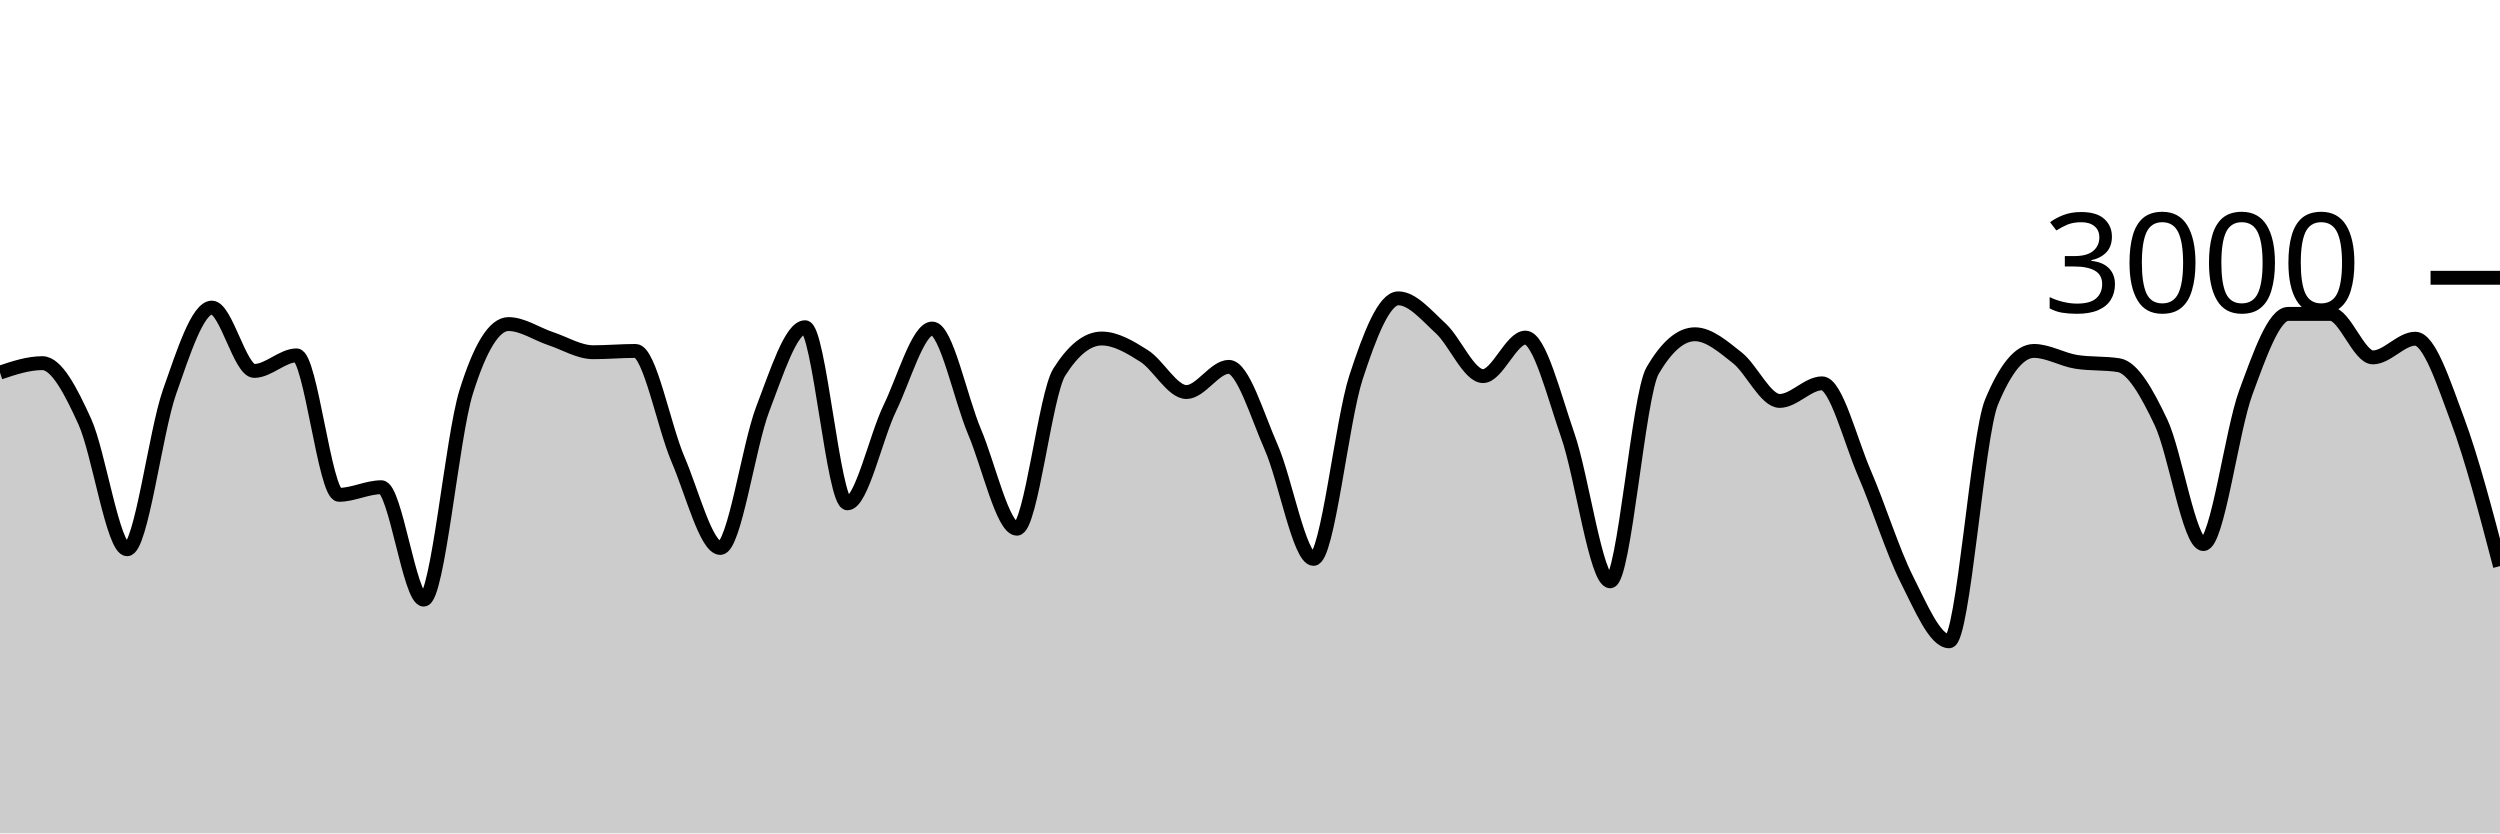
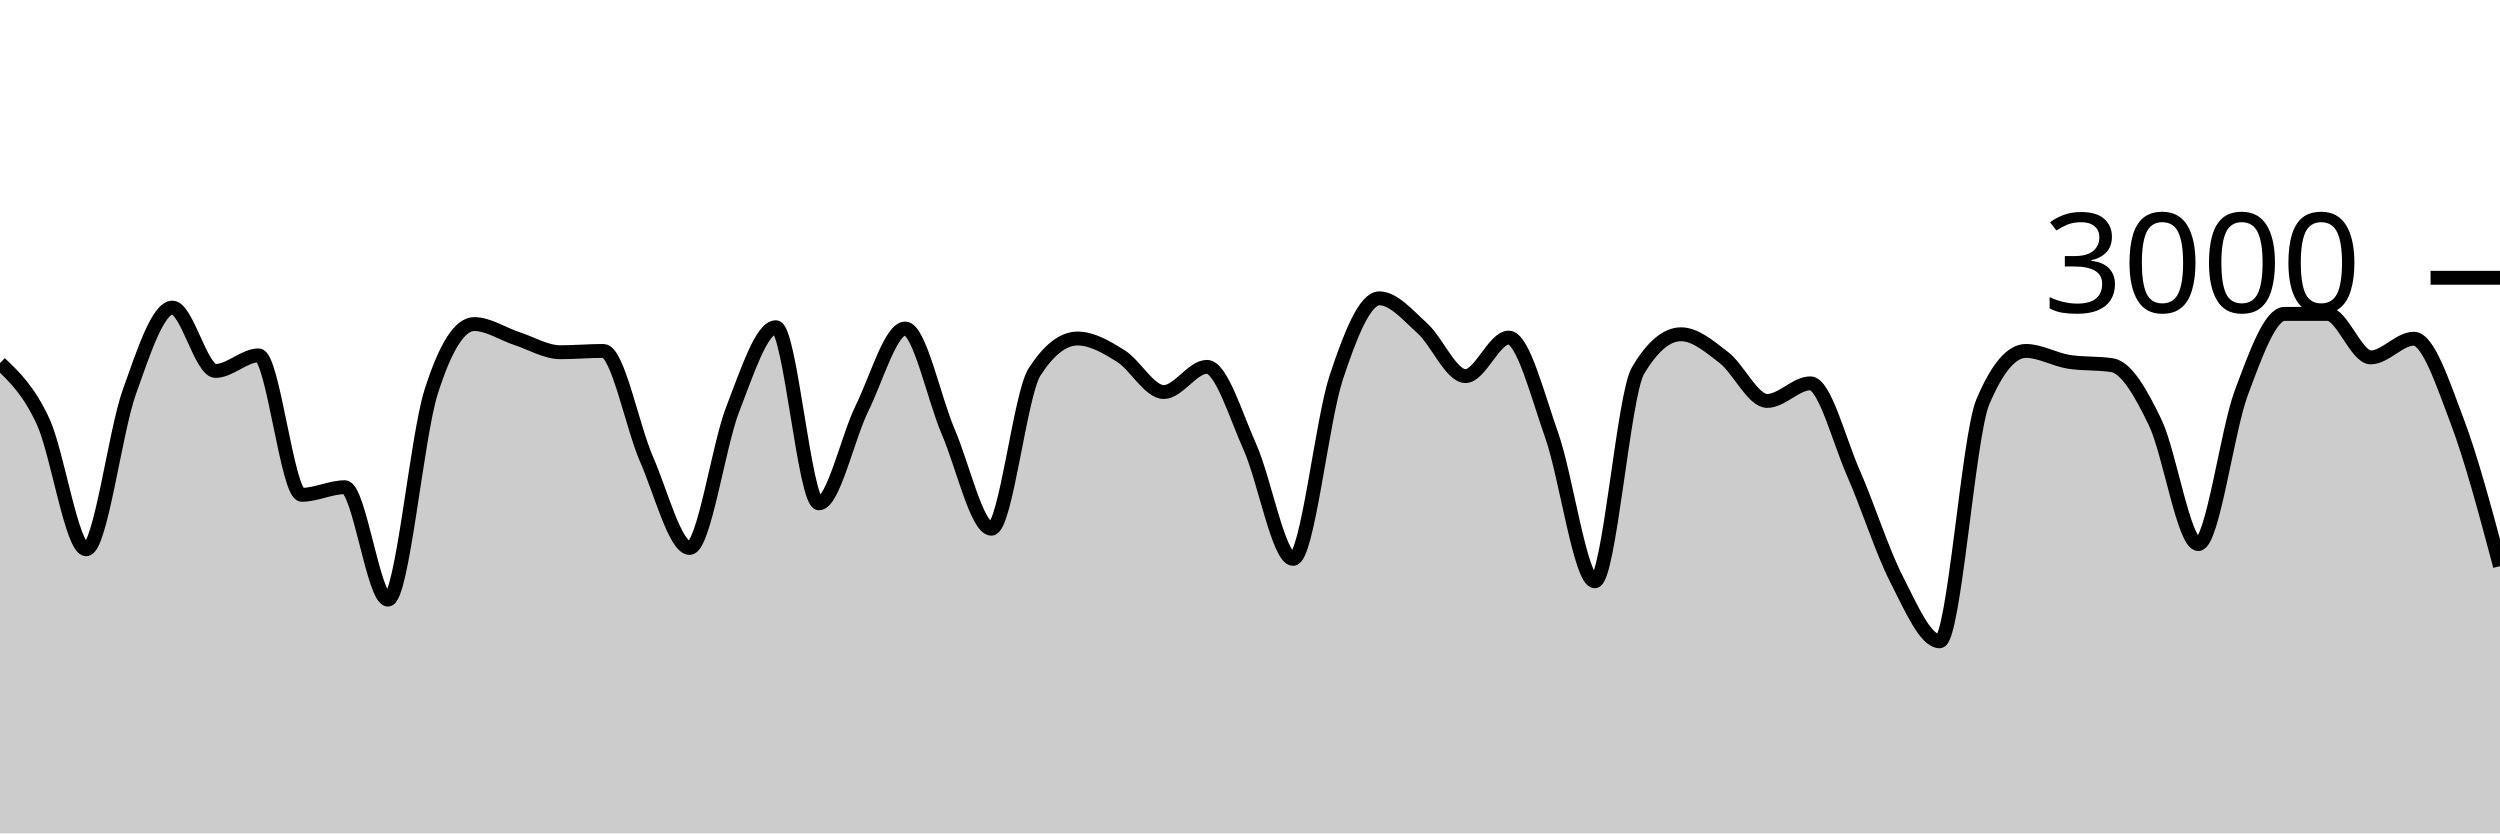
<svg xmlns="http://www.w3.org/2000/svg" viewBox="0 0 180 60">
  <g transform="translate(0,20)">
-     <path class="area" fill="rgba(0, 0, 0, 0.2)" d="M0,6.827C1.017,6.487,2.034,6.147,3.051,6.147C4.068,6.147,5.085,8.113,6.102,10.347C7.119,12.58,8.136,19.547,9.153,19.547C10.169,19.547,11.186,11.127,12.203,8.227C13.22,5.327,14.237,2.147,15.254,2.147C16.271,2.147,17.288,6.707,18.305,6.707C19.322,6.707,20.339,5.587,21.356,5.587C22.373,5.587,23.39,15.627,24.407,15.627C25.424,15.627,26.441,15.08,27.458,15.08C28.475,15.08,29.492,23.173,30.508,23.173C31.525,23.173,32.542,11.511,33.559,8.24C34.576,4.969,35.593,3.333,36.61,3.333C37.627,3.333,38.644,4.049,39.661,4.387C40.678,4.724,41.695,5.36,42.712,5.36C43.729,5.36,44.746,5.267,45.763,5.267C46.78,5.267,47.797,10.702,48.814,13.067C49.831,15.431,50.847,19.453,51.864,19.453C52.881,19.453,53.898,12.102,54.915,9.453C55.932,6.804,56.949,3.56,57.966,3.56C58.983,3.56,60,16.24,61.017,16.24C62.034,16.24,63.051,11.484,64.068,9.387C65.085,7.289,66.102,3.653,67.119,3.653C68.136,3.653,69.153,8.691,70.169,11.093C71.186,13.496,72.203,18.067,73.22,18.067C74.237,18.067,75.254,8.396,76.271,6.787C77.288,5.178,78.305,4.373,79.322,4.373C80.339,4.373,81.356,4.984,82.373,5.627C83.39,6.269,84.407,8.227,85.424,8.227C86.441,8.227,87.458,6.413,88.475,6.413C89.492,6.413,90.508,9.896,91.525,12.2C92.542,14.504,93.559,20.24,94.576,20.24C95.593,20.24,96.61,10.313,97.627,7.187C98.644,4.06,99.661,1.48,100.678,1.48C101.695,1.48,102.712,2.707,103.729,3.64C104.746,4.573,105.763,7.08,106.78,7.08C107.797,7.08,108.814,4.307,109.831,4.307C110.847,4.307,111.864,8.422,112.881,11.347C113.898,14.271,114.915,21.853,115.932,21.853C116.949,21.853,117.966,8.444,118.983,6.693C120,4.942,121.017,4.067,122.034,4.067C123.051,4.067,124.068,4.96,125.085,5.76C126.102,6.56,127.119,8.867,128.136,8.867C129.153,8.867,130.169,7.6,131.186,7.6C132.203,7.6,133.22,11.716,134.237,14.067C135.254,16.418,136.271,19.689,137.288,21.707C138.305,23.724,139.322,26.173,140.339,26.173C141.356,26.173,142.373,11.4,143.39,8.947C144.407,6.493,145.424,5.267,146.441,5.267C147.458,5.267,148.475,5.893,149.492,6.053C150.508,6.213,151.525,6.133,152.542,6.293C153.559,6.453,154.576,8.267,155.593,10.413C156.61,12.56,157.627,19.173,158.644,19.173C159.661,19.173,160.678,11.029,161.695,8.267C162.712,5.504,163.729,2.6,164.746,2.6C165.763,2.6,166.78,2.6,167.797,2.6C168.814,2.6,169.831,5.733,170.847,5.733C171.864,5.733,172.881,4.387,173.898,4.387C174.915,4.387,175.932,7.538,176.949,10.267C177.966,12.996,178.983,16.878,180,20.76L180,40C178.983,40,177.966,40,176.949,40C175.932,40,174.915,40,173.898,40C172.881,40,171.864,40,170.847,40C169.831,40,168.814,40,167.797,40C166.78,40,165.763,40,164.746,40C163.729,40,162.712,40,161.695,40C160.678,40,159.661,40,158.644,40C157.627,40,156.61,40,155.593,40C154.576,40,153.559,40,152.542,40C151.525,40,150.508,40,149.492,40C148.475,40,147.458,40,146.441,40C145.424,40,144.407,40,143.39,40C142.373,40,141.356,40,140.339,40C139.322,40,138.305,40,137.288,40C136.271,40,135.254,40,134.237,40C133.22,40,132.203,40,131.186,40C130.169,40,129.153,40,128.136,40C127.119,40,126.102,40,125.085,40C124.068,40,123.051,40,122.034,40C121.017,40,120,40,118.983,40C117.966,40,116.949,40,115.932,40C114.915,40,113.898,40,112.881,40C111.864,40,110.847,40,109.831,40C108.814,40,107.797,40,106.78,40C105.763,40,104.746,40,103.729,40C102.712,40,101.695,40,100.678,40C99.661,40,98.644,40,97.627,40C96.61,40,95.593,40,94.576,40C93.559,40,92.542,40,91.525,40C90.508,40,89.492,40,88.475,40C87.458,40,86.441,40,85.424,40C84.407,40,83.39,40,82.373,40C81.356,40,80.339,40,79.322,40C78.305,40,77.288,40,76.271,40C75.254,40,74.237,40,73.22,40C72.203,40,71.186,40,70.169,40C69.153,40,68.136,40,67.119,40C66.102,40,65.085,40,64.068,40C63.051,40,62.034,40,61.017,40C60,40,58.983,40,57.966,40C56.949,40,55.932,40,54.915,40C53.898,40,52.881,40,51.864,40C50.847,40,49.831,40,48.814,40C47.797,40,46.78,40,45.763,40C44.746,40,43.729,40,42.712,40C41.695,40,40.678,40,39.661,40C38.644,40,37.627,40,36.61,40C35.593,40,34.576,40,33.559,40C32.542,40,31.525,40,30.508,40C29.492,40,28.475,40,27.458,40C26.441,40,25.424,40,24.407,40C23.39,40,22.373,40,21.356,40C20.339,40,19.322,40,18.305,40C17.288,40,16.271,40,15.254,40C14.237,40,13.22,40,12.203,40C11.186,40,10.169,40,9.153,40C8.136,40,7.119,40,6.102,40C5.085,40,4.068,40,3.051,40C2.034,40,1.017,40,0,40Z" />
-     <path class="line" stroke="black" fill="none" d="M0,6.827C1.017,6.487,2.034,6.147,3.051,6.147C4.068,6.147,5.085,8.113,6.102,10.347C7.119,12.58,8.136,19.547,9.153,19.547C10.169,19.547,11.186,11.127,12.203,8.227C13.22,5.327,14.237,2.147,15.254,2.147C16.271,2.147,17.288,6.707,18.305,6.707C19.322,6.707,20.339,5.587,21.356,5.587C22.373,5.587,23.39,15.627,24.407,15.627C25.424,15.627,26.441,15.08,27.458,15.08C28.475,15.08,29.492,23.173,30.508,23.173C31.525,23.173,32.542,11.511,33.559,8.24C34.576,4.969,35.593,3.333,36.61,3.333C37.627,3.333,38.644,4.049,39.661,4.387C40.678,4.724,41.695,5.36,42.712,5.36C43.729,5.36,44.746,5.267,45.763,5.267C46.78,5.267,47.797,10.702,48.814,13.067C49.831,15.431,50.847,19.453,51.864,19.453C52.881,19.453,53.898,12.102,54.915,9.453C55.932,6.804,56.949,3.56,57.966,3.56C58.983,3.56,60,16.24,61.017,16.24C62.034,16.24,63.051,11.484,64.068,9.387C65.085,7.289,66.102,3.653,67.119,3.653C68.136,3.653,69.153,8.691,70.169,11.093C71.186,13.496,72.203,18.067,73.22,18.067C74.237,18.067,75.254,8.396,76.271,6.787C77.288,5.178,78.305,4.373,79.322,4.373C80.339,4.373,81.356,4.984,82.373,5.627C83.39,6.269,84.407,8.227,85.424,8.227C86.441,8.227,87.458,6.413,88.475,6.413C89.492,6.413,90.508,9.896,91.525,12.2C92.542,14.504,93.559,20.24,94.576,20.24C95.593,20.24,96.61,10.313,97.627,7.187C98.644,4.06,99.661,1.48,100.678,1.48C101.695,1.48,102.712,2.707,103.729,3.64C104.746,4.573,105.763,7.08,106.78,7.08C107.797,7.08,108.814,4.307,109.831,4.307C110.847,4.307,111.864,8.422,112.881,11.347C113.898,14.271,114.915,21.853,115.932,21.853C116.949,21.853,117.966,8.444,118.983,6.693C120,4.942,121.017,4.067,122.034,4.067C123.051,4.067,124.068,4.96,125.085,5.76C126.102,6.56,127.119,8.867,128.136,8.867C129.153,8.867,130.169,7.6,131.186,7.6C132.203,7.6,133.22,11.716,134.237,14.067C135.254,16.418,136.271,19.689,137.288,21.707C138.305,23.724,139.322,26.173,140.339,26.173C141.356,26.173,142.373,11.4,143.39,8.947C144.407,6.493,145.424,5.267,146.441,5.267C147.458,5.267,148.475,5.893,149.492,6.053C150.508,6.213,151.525,6.133,152.542,6.293C153.559,6.453,154.576,8.267,155.593,10.413C156.61,12.56,157.627,19.173,158.644,19.173C159.661,19.173,160.678,11.029,161.695,8.267C162.712,5.504,163.729,2.6,164.746,2.6C165.763,2.6,166.78,2.6,167.797,2.6C168.814,2.6,169.831,5.733,170.847,5.733C171.864,5.733,172.881,4.387,173.898,4.387C174.915,4.387,175.932,7.538,176.949,10.267C177.966,12.996,178.983,16.878,180,20.76" />
+     <path class="area" fill="rgba(0, 0, 0, 0.2)" d="M0,6.147C1.034,7.13,2.069,8.113,3.103,10.347C4.138,12.58,5.172,19.547,6.207,19.547C7.241,19.547,8.276,11.127,9.31,8.227C10.345,5.327,11.379,2.147,12.414,2.147C13.448,2.147,14.483,6.707,15.517,6.707C16.552,6.707,17.586,5.587,18.621,5.587C19.655,5.587,20.69,15.627,21.724,15.627C22.759,15.627,23.793,15.08,24.828,15.08C25.862,15.08,26.897,23.173,27.931,23.173C28.966,23.173,30,11.511,31.034,8.24C32.069,4.969,33.103,3.333,34.138,3.333C35.172,3.333,36.207,4.049,37.241,4.387C38.276,4.724,39.31,5.36,40.345,5.36C41.379,5.36,42.414,5.267,43.448,5.267C44.483,5.267,45.517,10.702,46.552,13.067C47.586,15.431,48.621,19.453,49.655,19.453C50.69,19.453,51.724,12.102,52.759,9.453C53.793,6.804,54.828,3.56,55.862,3.56C56.897,3.56,57.931,16.24,58.966,16.24C60,16.24,61.034,11.484,62.069,9.387C63.103,7.289,64.138,3.653,65.172,3.653C66.207,3.653,67.241,8.691,68.276,11.093C69.31,13.496,70.345,18.067,71.379,18.067C72.414,18.067,73.448,8.396,74.483,6.787C75.517,5.178,76.552,4.373,77.586,4.373C78.621,4.373,79.655,4.984,80.69,5.627C81.724,6.269,82.759,8.227,83.793,8.227C84.828,8.227,85.862,6.413,86.897,6.413C87.931,6.413,88.966,9.896,90,12.2C91.034,14.504,92.069,20.24,93.103,20.24C94.138,20.24,95.172,10.313,96.207,7.187C97.241,4.06,98.276,1.48,99.31,1.48C100.345,1.48,101.379,2.707,102.414,3.64C103.448,4.573,104.483,7.08,105.517,7.08C106.552,7.08,107.586,4.307,108.621,4.307C109.655,4.307,110.69,8.422,111.724,11.347C112.759,14.271,113.793,21.853,114.828,21.853C115.862,21.853,116.897,8.444,117.931,6.693C118.966,4.942,120,4.067,121.034,4.067C122.069,4.067,123.103,4.96,124.138,5.76C125.172,6.56,126.207,8.867,127.241,8.867C128.276,8.867,129.31,7.6,130.345,7.6C131.379,7.6,132.414,11.716,133.448,14.067C134.483,16.418,135.517,19.689,136.552,21.707C137.586,23.724,138.621,26.173,139.655,26.173C140.69,26.173,141.724,11.4,142.759,8.947C143.793,6.493,144.828,5.267,145.862,5.267C146.897,5.267,147.931,5.893,148.966,6.053C150,6.213,151.034,6.133,152.069,6.293C153.103,6.453,154.138,8.267,155.172,10.413C156.207,12.56,157.241,19.173,158.276,19.173C159.31,19.173,160.345,11.029,161.379,8.267C162.414,5.504,163.448,2.6,164.483,2.6C165.517,2.6,166.552,2.6,167.586,2.6C168.621,2.6,169.655,5.733,170.69,5.733C171.724,5.733,172.759,4.387,173.793,4.387C174.828,4.387,175.862,7.538,176.897,10.267C177.931,12.996,178.966,16.878,180,20.76L180,40C178.966,40,177.931,40,176.897,40C175.862,40,174.828,40,173.793,40C172.759,40,171.724,40,170.69,40C169.655,40,168.621,40,167.586,40C166.552,40,165.517,40,164.483,40C163.448,40,162.414,40,161.379,40C160.345,40,159.31,40,158.276,40C157.241,40,156.207,40,155.172,40C154.138,40,153.103,40,152.069,40C151.034,40,150,40,148.966,40C147.931,40,146.897,40,145.862,40C144.828,40,143.793,40,142.759,40C141.724,40,140.69,40,139.655,40C138.621,40,137.586,40,136.552,40C135.517,40,134.483,40,133.448,40C132.414,40,131.379,40,130.345,40C129.31,40,128.276,40,127.241,40C126.207,40,125.172,40,124.138,40C123.103,40,122.069,40,121.034,40C120,40,118.966,40,117.931,40C116.897,40,115.862,40,114.828,40C113.793,40,112.759,40,111.724,40C110.69,40,109.655,40,108.621,40C107.586,40,106.552,40,105.517,40C104.483,40,103.448,40,102.414,40C101.379,40,100.345,40,99.31,40C98.276,40,97.241,40,96.207,40C95.172,40,94.138,40,93.103,40C92.069,40,91.034,40,90,40C88.966,40,87.931,40,86.897,40C85.862,40,84.828,40,83.793,40C82.759,40,81.724,40,80.69,40C79.655,40,78.621,40,77.586,40C76.552,40,75.517,40,74.483,40C73.448,40,72.414,40,71.379,40C70.345,40,69.31,40,68.276,40C67.241,40,66.207,40,65.172,40C64.138,40,63.103,40,62.069,40C61.034,40,60,40,58.966,40C57.931,40,56.897,40,55.862,40C54.828,40,53.793,40,52.759,40C51.724,40,50.69,40,49.655,40C48.621,40,47.586,40,46.552,40C45.517,40,44.483,40,43.448,40C42.414,40,41.379,40,40.345,40C39.31,40,38.276,40,37.241,40C36.207,40,35.172,40,34.138,40C33.103,40,32.069,40,31.034,40C30,40,28.966,40,27.931,40C26.897,40,25.862,40,24.828,40C23.793,40,22.759,40,21.724,40C20.69,40,19.655,40,18.621,40C17.586,40,16.552,40,15.517,40C14.483,40,13.448,40,12.414,40C11.379,40,10.345,40,9.31,40C8.276,40,7.241,40,6.207,40C5.172,40,4.138,40,3.103,40C2.069,40,1.034,40,0,40Z" />
+     <path class="line" stroke="black" fill="none" d="M0,6.147C1.034,7.13,2.069,8.113,3.103,10.347C4.138,12.58,5.172,19.547,6.207,19.547C7.241,19.547,8.276,11.127,9.31,8.227C10.345,5.327,11.379,2.147,12.414,2.147C13.448,2.147,14.483,6.707,15.517,6.707C16.552,6.707,17.586,5.587,18.621,5.587C19.655,5.587,20.69,15.627,21.724,15.627C22.759,15.627,23.793,15.08,24.828,15.08C25.862,15.08,26.897,23.173,27.931,23.173C28.966,23.173,30,11.511,31.034,8.24C32.069,4.969,33.103,3.333,34.138,3.333C35.172,3.333,36.207,4.049,37.241,4.387C38.276,4.724,39.31,5.36,40.345,5.36C41.379,5.36,42.414,5.267,43.448,5.267C44.483,5.267,45.517,10.702,46.552,13.067C47.586,15.431,48.621,19.453,49.655,19.453C50.69,19.453,51.724,12.102,52.759,9.453C53.793,6.804,54.828,3.56,55.862,3.56C56.897,3.56,57.931,16.24,58.966,16.24C60,16.24,61.034,11.484,62.069,9.387C63.103,7.289,64.138,3.653,65.172,3.653C66.207,3.653,67.241,8.691,68.276,11.093C69.31,13.496,70.345,18.067,71.379,18.067C72.414,18.067,73.448,8.396,74.483,6.787C75.517,5.178,76.552,4.373,77.586,4.373C78.621,4.373,79.655,4.984,80.69,5.627C81.724,6.269,82.759,8.227,83.793,8.227C84.828,8.227,85.862,6.413,86.897,6.413C87.931,6.413,88.966,9.896,90,12.2C91.034,14.504,92.069,20.24,93.103,20.24C94.138,20.24,95.172,10.313,96.207,7.187C97.241,4.06,98.276,1.48,99.31,1.48C100.345,1.48,101.379,2.707,102.414,3.64C103.448,4.573,104.483,7.08,105.517,7.08C106.552,7.08,107.586,4.307,108.621,4.307C109.655,4.307,110.69,8.422,111.724,11.347C112.759,14.271,113.793,21.853,114.828,21.853C115.862,21.853,116.897,8.444,117.931,6.693C118.966,4.942,120,4.067,121.034,4.067C122.069,4.067,123.103,4.96,124.138,5.76C125.172,6.56,126.207,8.867,127.241,8.867C128.276,8.867,129.31,7.6,130.345,7.6C131.379,7.6,132.414,11.716,133.448,14.067C134.483,16.418,135.517,19.689,136.552,21.707C137.586,23.724,138.621,26.173,139.655,26.173C140.69,26.173,141.724,11.4,142.759,8.947C143.793,6.493,144.828,5.267,145.862,5.267C146.897,5.267,147.931,5.893,148.966,6.053C150,6.213,151.034,6.133,152.069,6.293C153.103,6.453,154.138,8.267,155.172,10.413C156.207,12.56,157.241,19.173,158.276,19.173C159.31,19.173,160.345,11.029,161.379,8.267C162.414,5.504,163.448,2.6,164.483,2.6C165.517,2.6,166.552,2.6,167.586,2.6C168.621,2.6,169.655,5.733,170.69,5.733C171.724,5.733,172.759,4.387,173.793,4.387C174.828,4.387,175.862,7.538,176.897,10.267C177.931,12.996,178.966,16.878,180,20.76" />
    <path class="axis-ceiling" stroke-width="1" stroke="black" fill="none" d="M175,0L180,0" />
    <text class="axis-ceiling-label" font-family="sans-serif" text-anchor="end" font-size="10px" x="170" y="2.5">3000</text>
  </g>
</svg>
